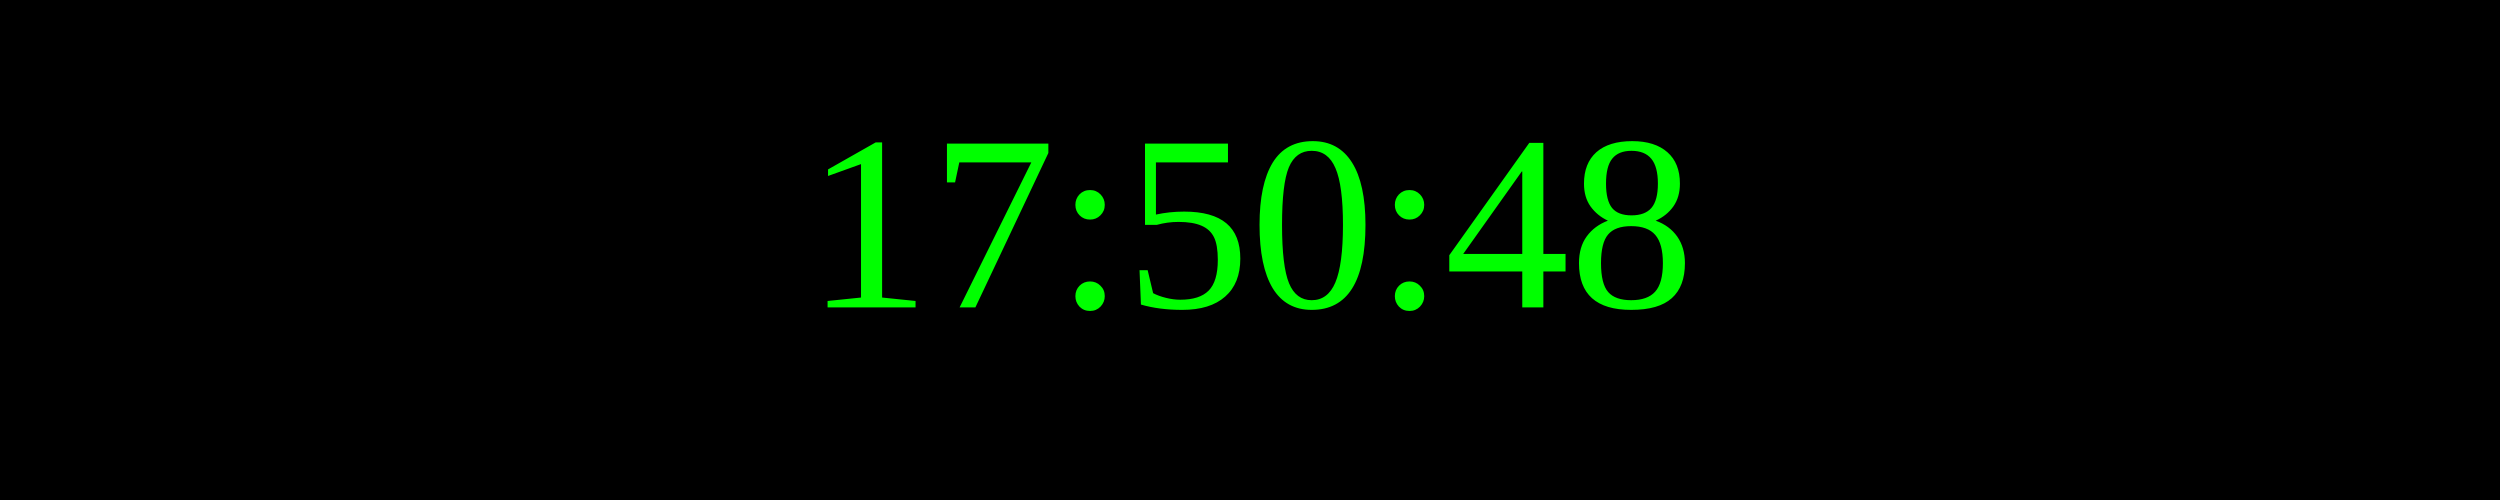
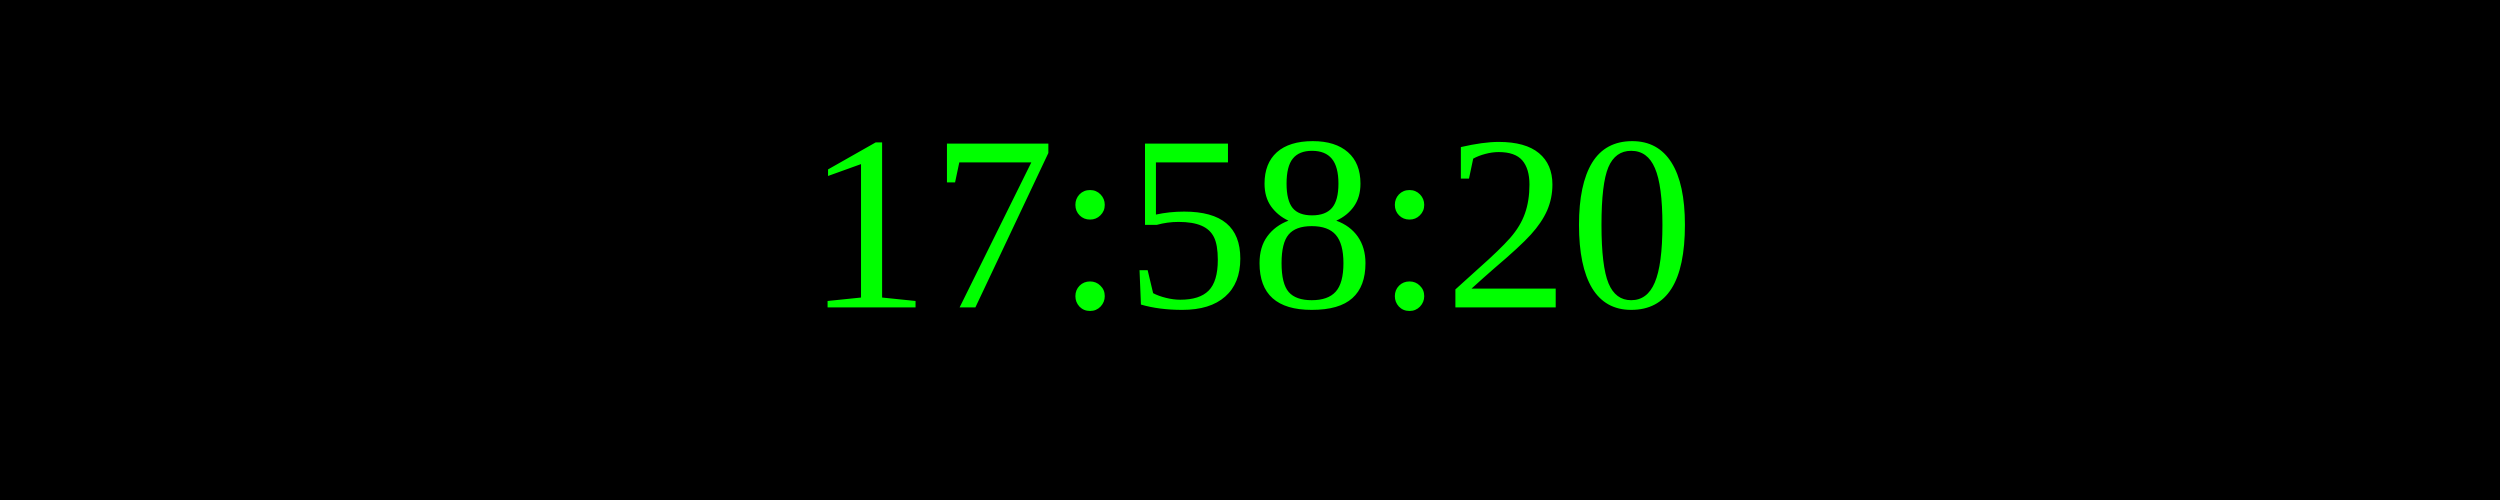
<svg xmlns="http://www.w3.org/2000/svg" width="250" height="50">
  <rect width="100%" height="100%" fill="black" />
  <text x="50%" y="50%" font-size="25" fill="lime" text-anchor="middle" dominant-baseline="middle">
- 17:50:48
+ 17:58:20
</text>
</svg>
